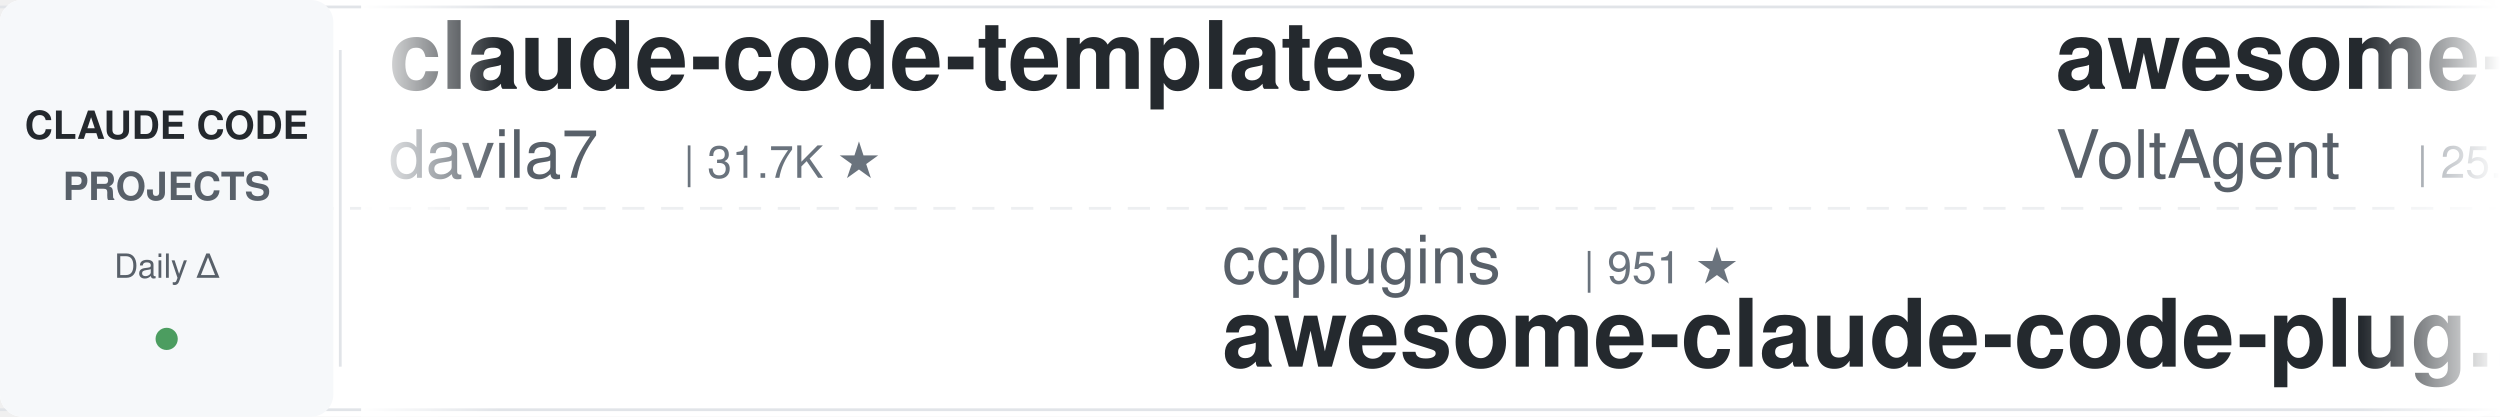
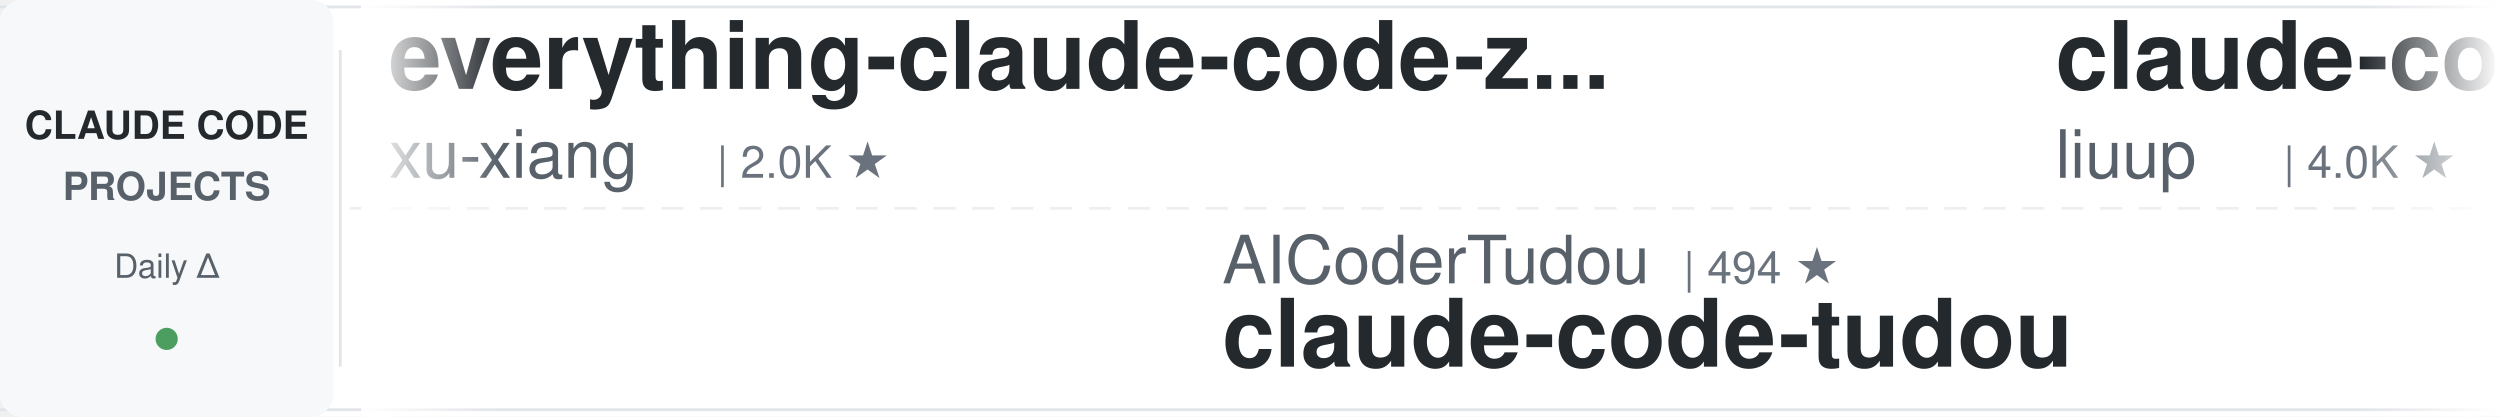
<svg xmlns="http://www.w3.org/2000/svg" width="900" height="150">
  <defs>
    <linearGradient id="leftFade" x1="0%" y1="0%" x2="100%" y2="0%">
      <stop offset="0%" style="stop-color:#ffffff;stop-opacity:1" />
      <stop offset="100%" style="stop-color:#ffffff;stop-opacity:0" />
    </linearGradient>
    <linearGradient id="rightFade" x1="0%" y1="0%" x2="100%" y2="0%">
      <stop offset="0%" style="stop-color:#ffffff;stop-opacity:0" />
      <stop offset="100%" style="stop-color:#ffffff;stop-opacity:1" />
    </linearGradient>
  </defs>
  <rect width="900" height="150" fill="#ffffff" rx="8" />
  <rect x="0" y="2" width="900" height="1" fill="#e1e4e8" />
  <rect x="0" y="147" width="900" height="1" fill="#e1e4e8" />
  <line x1="0" y1="75" x2="900" y2="75" stroke="#e1e4e8" stroke-width="1" stroke-dasharray="8 6" opacity="0.6" />
  <rect x="0" y="0" width="120" height="150" fill="#f6f8fa" rx="8" />
  <text x="60" y="50" font-family="-apple-system, BlinkMacSystemFont, 'Segoe UI', Helvetica, Arial, sans-serif" font-size="14" font-weight="600" fill="#24292e" text-anchor="middle">CLAUDE CODE</text>
  <text x="60" y="72" font-family="-apple-system, BlinkMacSystemFont, 'Segoe UI', Helvetica, Arial, sans-serif" font-size="14" font-weight="600" fill="#586069" text-anchor="middle">PROJECTS</text>
  <text x="60" y="100" font-family="-apple-system, BlinkMacSystemFont, 'Segoe UI', Helvetica, Arial, sans-serif" font-size="12" font-weight="500" fill="#586069" text-anchor="middle">Daily Δ</text>
  <circle cx="60" cy="122" r="4" fill="#22863a" opacity="0.8" />
  <rect x="122" y="18" width="1" height="114" fill="#e1e4e8" />
  <clipPath id="tickerClip">
    <rect x="130" y="0" width="770" height="150" />
  </clipPath>
  <g clip-path="url(#tickerClip)">
    <g id="tickerItems">
      <animateTransform attributeName="transform" attributeType="XML" type="translate" from="0 0" to="-3000 0" dur="54s" repeatCount="indefinite" />
      <g transform="translate(0, 0)">
-         <text x="140" y="32" font-family="-apple-system, BlinkMacSystemFont, 'Segoe UI', Helvetica, Arial, sans-serif" font-size="34" font-weight="600" fill="#24292e">claude-code-templates</text>
-         <text x="140" y="64" font-family="-apple-system, BlinkMacSystemFont, 'Segoe UI', Helvetica, Arial, sans-serif" font-size="24" font-weight="400" fill="#586069">davila7</text>
-         <text x="246" y="64" font-family="-apple-system, BlinkMacSystemFont, 'Segoe UI', Helvetica, Arial, sans-serif" font-size="16" font-weight="500" fill="#6a737d">| 31.7K ★</text>
+         <text x="140" y="32" font-family="-apple-system, BlinkMacSystemFont, 'Segoe UI', Helvetica, Arial, sans-serif" font-size="34" font-weight="600" fill="#24292e">everything-claude-code-z...</text>
+         <text x="140" y="64" font-family="-apple-system, BlinkMacSystemFont, 'Segoe UI', Helvetica, Arial, sans-serif" font-size="24" font-weight="400" fill="#586069">xu-xiang</text>
+         <text x="258" y="64" font-family="-apple-system, BlinkMacSystemFont, 'Segoe UI', Helvetica, Arial, sans-serif" font-size="16" font-weight="500" fill="#6a737d">| 2.0K ★</text>
      </g>
      <g transform="translate(300, 0)">
-         <text x="140" y="102" font-family="-apple-system, BlinkMacSystemFont, 'Segoe UI', Helvetica, Arial, sans-serif" font-size="24" font-weight="400" fill="#586069">ccplugins</text>
-         <text x="270" y="102" font-family="-apple-system, BlinkMacSystemFont, 'Segoe UI', Helvetica, Arial, sans-serif" font-size="16" font-weight="500" fill="#6a737d">| 951 ★</text>
-         <text x="140" y="132" font-family="-apple-system, BlinkMacSystemFont, 'Segoe UI', Helvetica, Arial, sans-serif" font-size="34" font-weight="600" fill="#24292e">awesome-claude-code-plug...</text>
+         <text x="140" y="102" font-family="-apple-system, BlinkMacSystemFont, 'Segoe UI', Helvetica, Arial, sans-serif" font-size="24" font-weight="400" fill="#586069">AICoderTudou</text>
+         <text x="306" y="102" font-family="-apple-system, BlinkMacSystemFont, 'Segoe UI', Helvetica, Arial, sans-serif" font-size="16" font-weight="500" fill="#6a737d">| 494 ★</text>
+         <text x="140" y="132" font-family="-apple-system, BlinkMacSystemFont, 'Segoe UI', Helvetica, Arial, sans-serif" font-size="34" font-weight="600" fill="#24292e">claude-code-tudou</text>
      </g>
      <g transform="translate(600, 0)">
-         <text x="140" y="32" font-family="-apple-system, BlinkMacSystemFont, 'Segoe UI', Helvetica, Arial, sans-serif" font-size="34" font-weight="600" fill="#24292e">awesome-claude-code-suba...</text>
-         <text x="140" y="64" font-family="-apple-system, BlinkMacSystemFont, 'Segoe UI', Helvetica, Arial, sans-serif" font-size="24" font-weight="400" fill="#586069">VoltAgent</text>
-         <text x="270" y="64" font-family="-apple-system, BlinkMacSystemFont, 'Segoe UI', Helvetica, Arial, sans-serif" font-size="16" font-weight="500" fill="#6a737d">| 25.3K ★</text>
+         <text x="140" y="32" font-family="-apple-system, BlinkMacSystemFont, 'Segoe UI', Helvetica, Arial, sans-serif" font-size="34" font-weight="600" fill="#24292e">claude-code-analysis</text>
+         <text x="140" y="64" font-family="-apple-system, BlinkMacSystemFont, 'Segoe UI', Helvetica, Arial, sans-serif" font-size="24" font-weight="400" fill="#586069">liuup</text>
+         <text x="222" y="64" font-family="-apple-system, BlinkMacSystemFont, 'Segoe UI', Helvetica, Arial, sans-serif" font-size="16" font-weight="500" fill="#6a737d">| 4.0K ★</text>
      </g>
      <g transform="translate(900, 0)">
-         <text x="140" y="102" font-family="-apple-system, BlinkMacSystemFont, 'Segoe UI', Helvetica, Arial, sans-serif" font-size="24" font-weight="400" fill="#586069">anthropics</text>
-         <text x="282" y="102" font-family="-apple-system, BlinkMacSystemFont, 'Segoe UI', Helvetica, Arial, sans-serif" font-size="16" font-weight="500" fill="#6a737d">| 990 ★</text>
-         <text x="140" y="132" font-family="-apple-system, BlinkMacSystemFont, 'Segoe UI', Helvetica, Arial, sans-serif" font-size="34" font-weight="600" fill="#24292e">claude-code-base-action</text>
+         <text x="140" y="102" font-family="-apple-system, BlinkMacSystemFont, 'Segoe UI', Helvetica, Arial, sans-serif" font-size="24" font-weight="400" fill="#586069">daymade</text>
+         <text x="246" y="102" font-family="-apple-system, BlinkMacSystemFont, 'Segoe UI', Helvetica, Arial, sans-serif" font-size="16" font-weight="500" fill="#6a737d">| 1.4K ★</text>
+         <text x="140" y="132" font-family="-apple-system, BlinkMacSystemFont, 'Segoe UI', Helvetica, Arial, sans-serif" font-size="34" font-weight="600" fill="#24292e">claude-code-skills</text>
      </g>
      <g transform="translate(1200, 0)">
-         <text x="140" y="32" font-family="-apple-system, BlinkMacSystemFont, 'Segoe UI', Helvetica, Arial, sans-serif" font-size="34" font-weight="600" fill="#24292e">sc-claude-code-files</text>
-         <text x="140" y="64" font-family="-apple-system, BlinkMacSystemFont, 'Segoe UI', Helvetica, Arial, sans-serif" font-size="24" font-weight="400" fill="#586069">https-deeplearning-ai</text>
-         <text x="414" y="64" font-family="-apple-system, BlinkMacSystemFont, 'Segoe UI', Helvetica, Arial, sans-serif" font-size="16" font-weight="500" fill="#6a737d">| 554 ★</text>
+         <text x="140" y="32" font-family="-apple-system, BlinkMacSystemFont, 'Segoe UI', Helvetica, Arial, sans-serif" font-size="34" font-weight="600" fill="#24292e">claude-code-source</text>
+         <text x="140" y="64" font-family="-apple-system, BlinkMacSystemFont, 'Segoe UI', Helvetica, Arial, sans-serif" font-size="24" font-weight="400" fill="#586069">AprilNEA</text>
+         <text x="258" y="64" font-family="-apple-system, BlinkMacSystemFont, 'Segoe UI', Helvetica, Arial, sans-serif" font-size="16" font-weight="500" fill="#6a737d">| 391 ★</text>
      </g>
      <g transform="translate(1500, 0)">
-         <text x="140" y="102" font-family="-apple-system, BlinkMacSystemFont, 'Segoe UI', Helvetica, Arial, sans-serif" font-size="24" font-weight="400" fill="#586069">ding113</text>
-         <text x="246" y="102" font-family="-apple-system, BlinkMacSystemFont, 'Segoe UI', Helvetica, Arial, sans-serif" font-size="16" font-weight="500" fill="#6a737d">| 3.4K ★</text>
-         <text x="140" y="132" font-family="-apple-system, BlinkMacSystemFont, 'Segoe UI', Helvetica, Arial, sans-serif" font-size="34" font-weight="600" fill="#24292e">claude-code-hub</text>
+         <text x="140" y="102" font-family="-apple-system, BlinkMacSystemFont, 'Segoe UI', Helvetica, Arial, sans-serif" font-size="24" font-weight="400" fill="#586069">overwirehq</text>
+         <text x="282" y="102" font-family="-apple-system, BlinkMacSystemFont, 'Segoe UI', Helvetica, Arial, sans-serif" font-size="16" font-weight="500" fill="#6a737d">| 2.8K ★</text>
+         <text x="140" y="132" font-family="-apple-system, BlinkMacSystemFont, 'Segoe UI', Helvetica, Arial, sans-serif" font-size="34" font-weight="600" fill="#24292e">claude-code-telegram</text>
      </g>
      <g transform="translate(1800, 0)">
-         <text x="140" y="32" font-family="-apple-system, BlinkMacSystemFont, 'Segoe UI', Helvetica, Arial, sans-serif" font-size="34" font-weight="600" fill="#24292e">claude-code-tudou</text>
-         <text x="140" y="64" font-family="-apple-system, BlinkMacSystemFont, 'Segoe UI', Helvetica, Arial, sans-serif" font-size="24" font-weight="400" fill="#586069">AICoderTudou</text>
-         <text x="306" y="64" font-family="-apple-system, BlinkMacSystemFont, 'Segoe UI', Helvetica, Arial, sans-serif" font-size="16" font-weight="500" fill="#6a737d">| 494 ★</text>
+         <text x="140" y="32" font-family="-apple-system, BlinkMacSystemFont, 'Segoe UI', Helvetica, Arial, sans-serif" font-size="34" font-weight="600" fill="#24292e">claude-code-my-workflow</text>
+         <text x="140" y="64" font-family="-apple-system, BlinkMacSystemFont, 'Segoe UI', Helvetica, Arial, sans-serif" font-size="24" font-weight="400" fill="#586069">pedrohcgs</text>
+         <text x="270" y="64" font-family="-apple-system, BlinkMacSystemFont, 'Segoe UI', Helvetica, Arial, sans-serif" font-size="16" font-weight="500" fill="#6a737d">| 1.6K ★</text>
      </g>
      <g transform="translate(2100, 0)">
-         <text x="140" y="102" font-family="-apple-system, BlinkMacSystemFont, 'Segoe UI', Helvetica, Arial, sans-serif" font-size="24" font-weight="400" fill="#586069">SeemSeam</text>
-         <text x="258" y="102" font-family="-apple-system, BlinkMacSystemFont, 'Segoe UI', Helvetica, Arial, sans-serif" font-size="16" font-weight="500" fill="#6a737d">| 3.5K ★</text>
-         <text x="140" y="132" font-family="-apple-system, BlinkMacSystemFont, 'Segoe UI', Helvetica, Arial, sans-serif" font-size="34" font-weight="600" fill="#24292e">claude_codex_bridge</text>
+         <text x="140" y="102" font-family="-apple-system, BlinkMacSystemFont, 'Segoe UI', Helvetica, Arial, sans-serif" font-size="24" font-weight="400" fill="#586069">Windy3f3f3f3f</text>
+         <text x="318" y="102" font-family="-apple-system, BlinkMacSystemFont, 'Segoe UI', Helvetica, Arial, sans-serif" font-size="16" font-weight="500" fill="#6a737d">| 3.7K ★</text>
+         <text x="140" y="132" font-family="-apple-system, BlinkMacSystemFont, 'Segoe UI', Helvetica, Arial, sans-serif" font-size="34" font-weight="600" fill="#24292e">how-claude-code-works</text>
      </g>
      <g transform="translate(2400, 0)">
-         <text x="140" y="32" font-family="-apple-system, BlinkMacSystemFont, 'Segoe UI', Helvetica, Arial, sans-serif" font-size="34" font-weight="600" fill="#24292e">claude-code-guide</text>
-         <text x="140" y="64" font-family="-apple-system, BlinkMacSystemFont, 'Segoe UI', Helvetica, Arial, sans-serif" font-size="24" font-weight="400" fill="#586069">zebbern</text>
-         <text x="246" y="64" font-family="-apple-system, BlinkMacSystemFont, 'Segoe UI', Helvetica, Arial, sans-serif" font-size="16" font-weight="500" fill="#6a737d">| 4.6K ★</text>
+         <text x="140" y="32" font-family="-apple-system, BlinkMacSystemFont, 'Segoe UI', Helvetica, Arial, sans-serif" font-size="34" font-weight="600" fill="#24292e">andrej-karpathy-skills</text>
+         <text x="140" y="64" font-family="-apple-system, BlinkMacSystemFont, 'Segoe UI', Helvetica, Arial, sans-serif" font-size="24" font-weight="400" fill="#586069">multica-ai</text>
+         <text x="282" y="64" font-family="-apple-system, BlinkMacSystemFont, 'Segoe UI', Helvetica, Arial, sans-serif" font-size="16" font-weight="500" fill="#6a737d">| 215.0K ★</text>
      </g>
      <g transform="translate(2700, 0)">
-         <text x="140" y="102" font-family="-apple-system, BlinkMacSystemFont, 'Segoe UI', Helvetica, Arial, sans-serif" font-size="24" font-weight="400" fill="#586069">luyao618</text>
-         <text x="258" y="102" font-family="-apple-system, BlinkMacSystemFont, 'Segoe UI', Helvetica, Arial, sans-serif" font-size="16" font-weight="500" fill="#6a737d">| 1.7K ★</text>
-         <text x="140" y="132" font-family="-apple-system, BlinkMacSystemFont, 'Segoe UI', Helvetica, Arial, sans-serif" font-size="34" font-weight="600" fill="#24292e">Claude-Code-Source-Study</text>
+         <text x="140" y="102" font-family="-apple-system, BlinkMacSystemFont, 'Segoe UI', Helvetica, Arial, sans-serif" font-size="24" font-weight="400" fill="#586069">shanraisshan</text>
+         <text x="306" y="102" font-family="-apple-system, BlinkMacSystemFont, 'Segoe UI', Helvetica, Arial, sans-serif" font-size="16" font-weight="500" fill="#6a737d">| 66.3K ★</text>
+         <text x="140" y="132" font-family="-apple-system, BlinkMacSystemFont, 'Segoe UI', Helvetica, Arial, sans-serif" font-size="34" font-weight="600" fill="#24292e">claude-code-best-practic...</text>
      </g>
      <g transform="translate(3000, 0)">
-         <text x="140" y="32" font-family="-apple-system, BlinkMacSystemFont, 'Segoe UI', Helvetica, Arial, sans-serif" font-size="34" font-weight="600" fill="#24292e">claude-code-templates</text>
-         <text x="140" y="64" font-family="-apple-system, BlinkMacSystemFont, 'Segoe UI', Helvetica, Arial, sans-serif" font-size="24" font-weight="400" fill="#586069">davila7</text>
-         <text x="246" y="64" font-family="-apple-system, BlinkMacSystemFont, 'Segoe UI', Helvetica, Arial, sans-serif" font-size="16" font-weight="500" fill="#6a737d">| 31.7K ★</text>
+         <text x="140" y="32" font-family="-apple-system, BlinkMacSystemFont, 'Segoe UI', Helvetica, Arial, sans-serif" font-size="34" font-weight="600" fill="#24292e">everything-claude-code-z...</text>
+         <text x="140" y="64" font-family="-apple-system, BlinkMacSystemFont, 'Segoe UI', Helvetica, Arial, sans-serif" font-size="24" font-weight="400" fill="#586069">xu-xiang</text>
+         <text x="258" y="64" font-family="-apple-system, BlinkMacSystemFont, 'Segoe UI', Helvetica, Arial, sans-serif" font-size="16" font-weight="500" fill="#6a737d">| 2.0K ★</text>
      </g>
      <g transform="translate(3300, 0)">
-         <text x="140" y="102" font-family="-apple-system, BlinkMacSystemFont, 'Segoe UI', Helvetica, Arial, sans-serif" font-size="24" font-weight="400" fill="#586069">ccplugins</text>
-         <text x="270" y="102" font-family="-apple-system, BlinkMacSystemFont, 'Segoe UI', Helvetica, Arial, sans-serif" font-size="16" font-weight="500" fill="#6a737d">| 951 ★</text>
-         <text x="140" y="132" font-family="-apple-system, BlinkMacSystemFont, 'Segoe UI', Helvetica, Arial, sans-serif" font-size="34" font-weight="600" fill="#24292e">awesome-claude-code-plug...</text>
+         <text x="140" y="102" font-family="-apple-system, BlinkMacSystemFont, 'Segoe UI', Helvetica, Arial, sans-serif" font-size="24" font-weight="400" fill="#586069">AICoderTudou</text>
+         <text x="306" y="102" font-family="-apple-system, BlinkMacSystemFont, 'Segoe UI', Helvetica, Arial, sans-serif" font-size="16" font-weight="500" fill="#6a737d">| 494 ★</text>
+         <text x="140" y="132" font-family="-apple-system, BlinkMacSystemFont, 'Segoe UI', Helvetica, Arial, sans-serif" font-size="34" font-weight="600" fill="#24292e">claude-code-tudou</text>
      </g>
      <g transform="translate(3600, 0)">
-         <text x="140" y="32" font-family="-apple-system, BlinkMacSystemFont, 'Segoe UI', Helvetica, Arial, sans-serif" font-size="34" font-weight="600" fill="#24292e">awesome-claude-code-suba...</text>
-         <text x="140" y="64" font-family="-apple-system, BlinkMacSystemFont, 'Segoe UI', Helvetica, Arial, sans-serif" font-size="24" font-weight="400" fill="#586069">VoltAgent</text>
-         <text x="270" y="64" font-family="-apple-system, BlinkMacSystemFont, 'Segoe UI', Helvetica, Arial, sans-serif" font-size="16" font-weight="500" fill="#6a737d">| 25.3K ★</text>
+         <text x="140" y="32" font-family="-apple-system, BlinkMacSystemFont, 'Segoe UI', Helvetica, Arial, sans-serif" font-size="34" font-weight="600" fill="#24292e">claude-code-analysis</text>
+         <text x="140" y="64" font-family="-apple-system, BlinkMacSystemFont, 'Segoe UI', Helvetica, Arial, sans-serif" font-size="24" font-weight="400" fill="#586069">liuup</text>
+         <text x="222" y="64" font-family="-apple-system, BlinkMacSystemFont, 'Segoe UI', Helvetica, Arial, sans-serif" font-size="16" font-weight="500" fill="#6a737d">| 4.0K ★</text>
      </g>
      <g transform="translate(3900, 0)">
-         <text x="140" y="102" font-family="-apple-system, BlinkMacSystemFont, 'Segoe UI', Helvetica, Arial, sans-serif" font-size="24" font-weight="400" fill="#586069">anthropics</text>
-         <text x="282" y="102" font-family="-apple-system, BlinkMacSystemFont, 'Segoe UI', Helvetica, Arial, sans-serif" font-size="16" font-weight="500" fill="#6a737d">| 990 ★</text>
-         <text x="140" y="132" font-family="-apple-system, BlinkMacSystemFont, 'Segoe UI', Helvetica, Arial, sans-serif" font-size="34" font-weight="600" fill="#24292e">claude-code-base-action</text>
+         <text x="140" y="102" font-family="-apple-system, BlinkMacSystemFont, 'Segoe UI', Helvetica, Arial, sans-serif" font-size="24" font-weight="400" fill="#586069">daymade</text>
+         <text x="246" y="102" font-family="-apple-system, BlinkMacSystemFont, 'Segoe UI', Helvetica, Arial, sans-serif" font-size="16" font-weight="500" fill="#6a737d">| 1.4K ★</text>
+         <text x="140" y="132" font-family="-apple-system, BlinkMacSystemFont, 'Segoe UI', Helvetica, Arial, sans-serif" font-size="34" font-weight="600" fill="#24292e">claude-code-skills</text>
      </g>
    </g>
  </g>
  <rect x="130" y="0" width="50" height="150" fill="url(#leftFade)" />
  <rect x="850" y="0" width="50" height="150" fill="url(#rightFade)" />
</svg>
